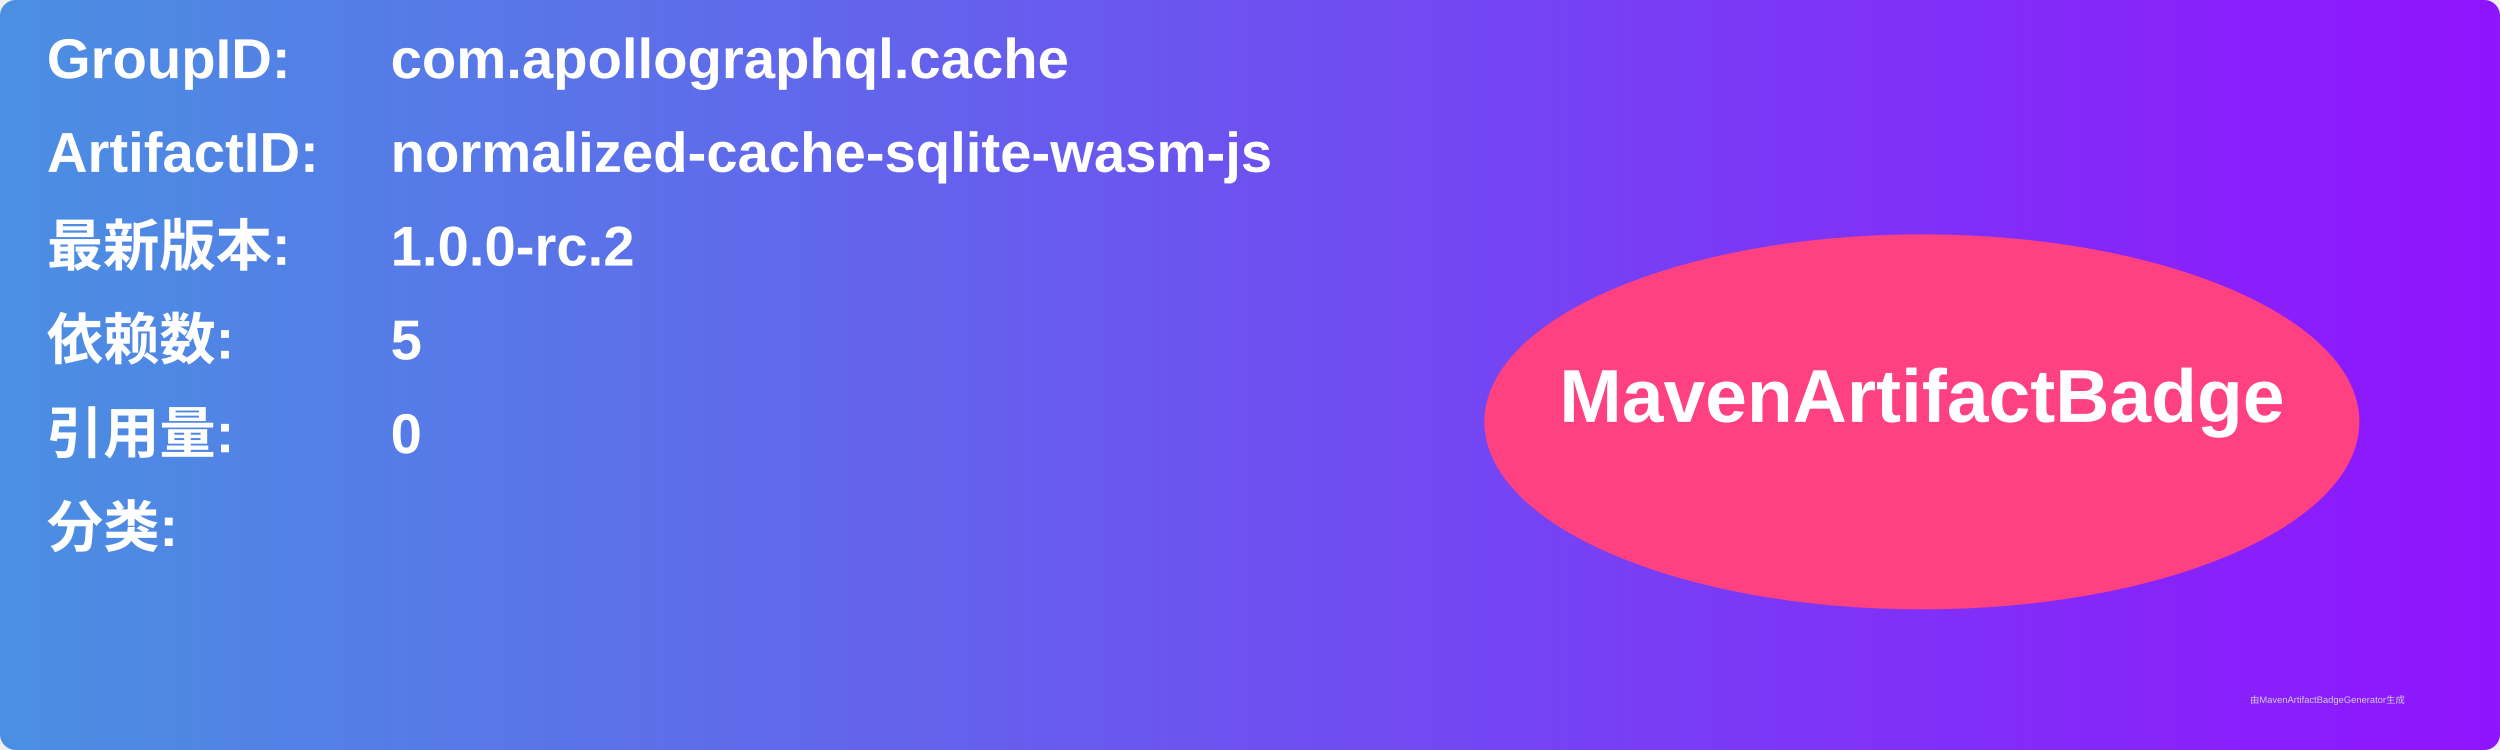
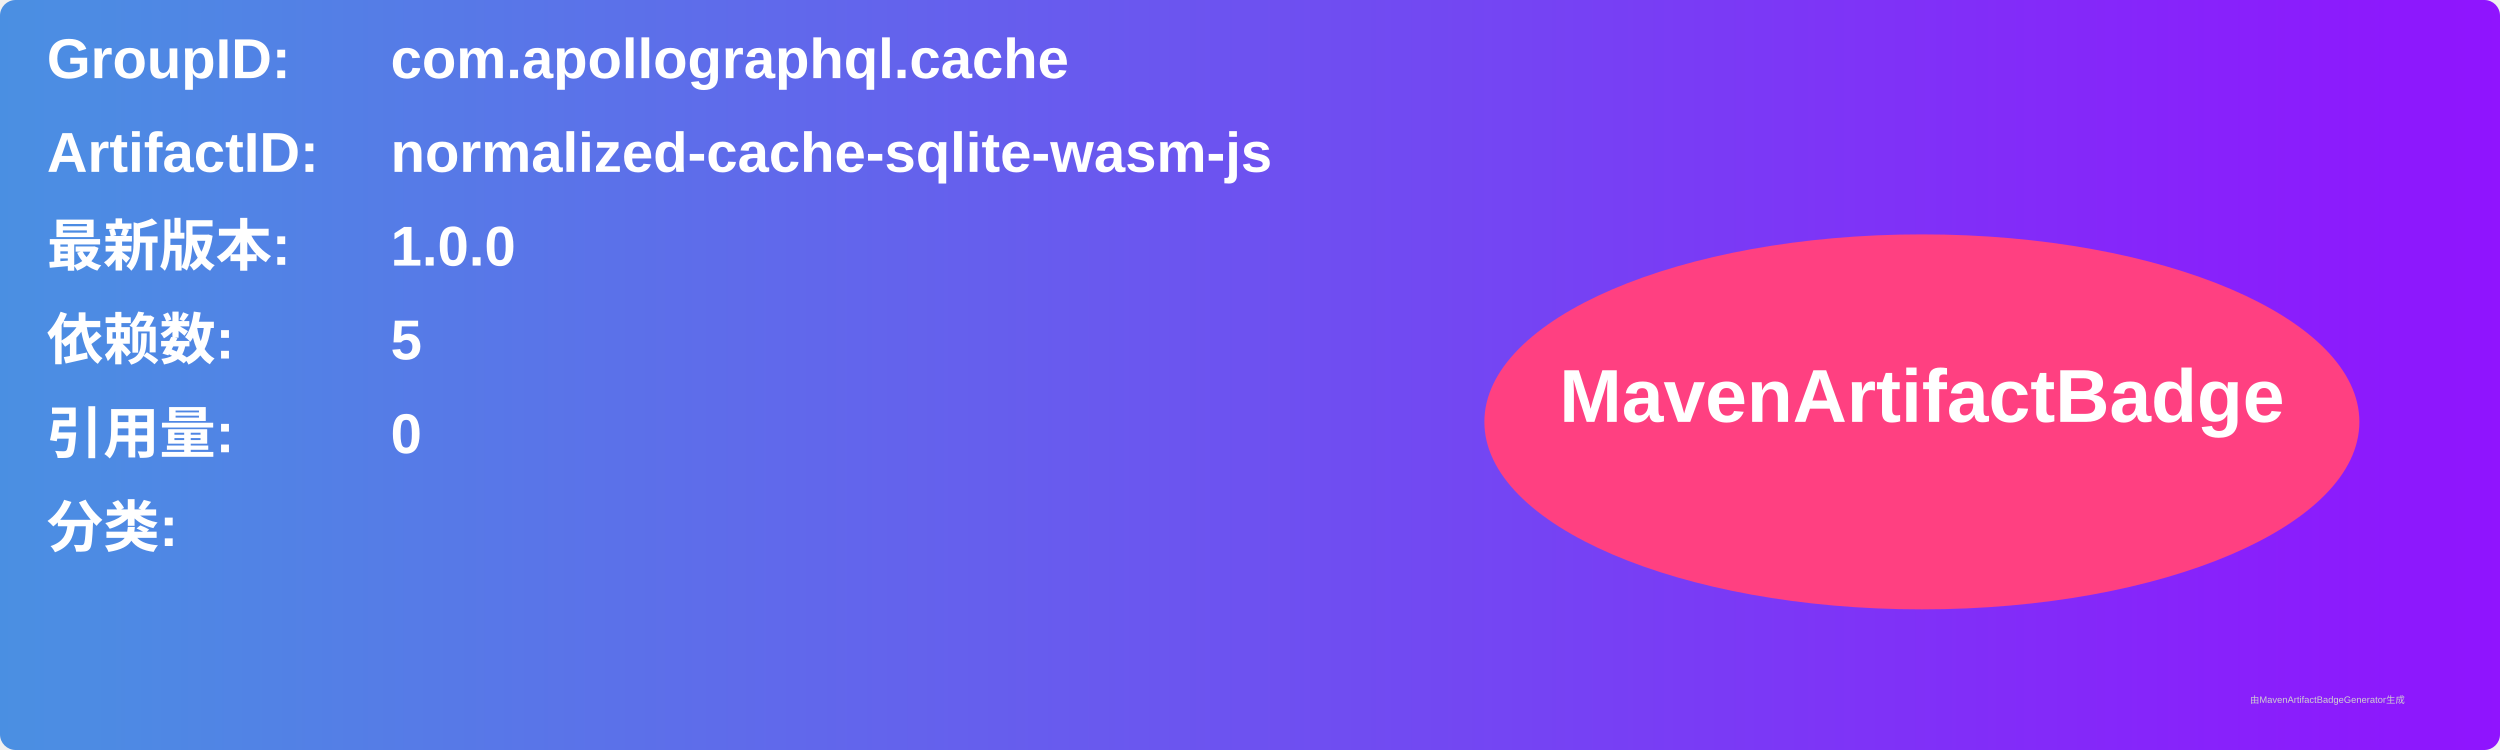
<svg xmlns="http://www.w3.org/2000/svg" width="800" height="240" viewBox="0 0 800 240">
  <linearGradient id="grad" x1="0%" y1="0%" x2="100%" y2="0%">
    <stop offset="0%" stop-color="#4a90e2" />
    <stop offset="100%" stop-color="#9013fe" />
  </linearGradient>
  <rect width="100%" height="100%" rx="5" ry="5" fill="url(#grad)" />
  <g transform="translate(15, 15)">
    <text x="0" y="10" font-family="Arial" font-size="18" fill="white" font-weight="bold" width="260">GroupID:</text>
    <text x="110" y="10" font-family="Arial" font-size="18" fill="white" font-weight="bold" width="460">com.apollographql.cache</text>
    <text x="0" y="40" font-family="Arial" font-size="18" fill="white" font-weight="bold" width="260">ArtifactID:</text>
    <text x="110" y="40" font-family="Arial" font-size="18" fill="white" font-weight="bold" width="460">normalized-cache-sqlite-wasm-js</text>
    <text x="0" y="70" font-family="Arial" font-size="18" fill="white" font-weight="bold">最新版本:</text>
    <text x="110" y="70" font-family="Arial" font-size="18" fill="white" font-weight="bold">
-       <tspan font-weight="bold">1.0.0-rc.2</tspan>
+       <tspan font-weight="bold">1.0.0</tspan>
    </text>
    <text x="0" y="100" font-family="Arial" font-size="18" fill="white" font-weight="bold">依赖数: </text>
    <text x="110" y="100" font-family="Arial" font-size="18" fill="white">
      <tspan font-weight="bold">5</tspan>
    </text>
    <text x="0" y="130" font-family="Arial" font-size="18" fill="white" font-weight="bold">引用量: </text>
    <text x="110" y="130" font-family="Arial" font-size="18" fill="white">
      <tspan font-weight="bold">0</tspan>
    </text>
    <text x="0" y="160" font-family="Arial" font-size="18" fill="white" font-weight="bold">分类:</text>
    <text x="10" y="190" font-family="Arial" font-size="10" fill="white">
      <tspan font-weight="bold" />
    </text>
    <ellipse cx="600" cy="120" rx="140" ry="60" fill="#ff4081" />
    <text x="600" y="120" text-anchor="middle" font-family="Arial" font-size="24" fill="white" font-weight="bold">MavenArtifactBadge</text>
  </g>
  <text x="720" y="225" font-family="Arial" font-size="3" fill="#d0d0d0">由MavenArtifactBadgeGenerator生成</text>
</svg>
